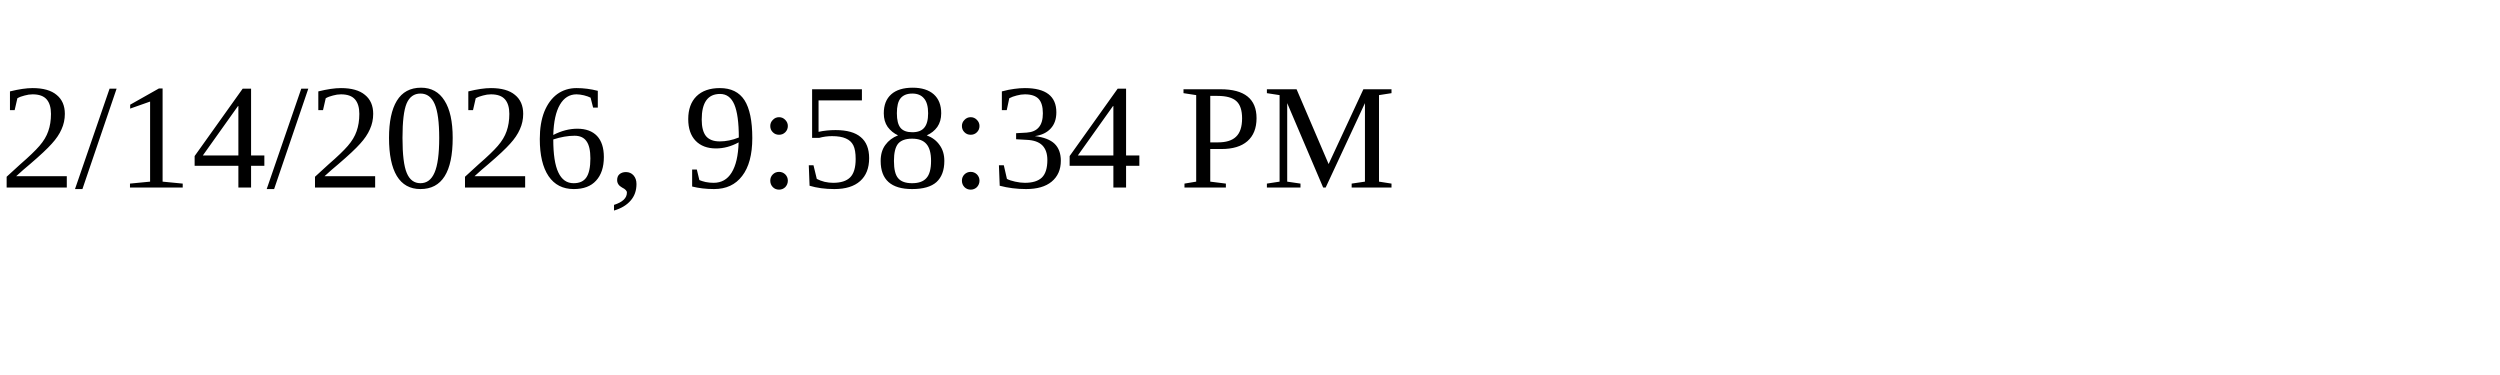
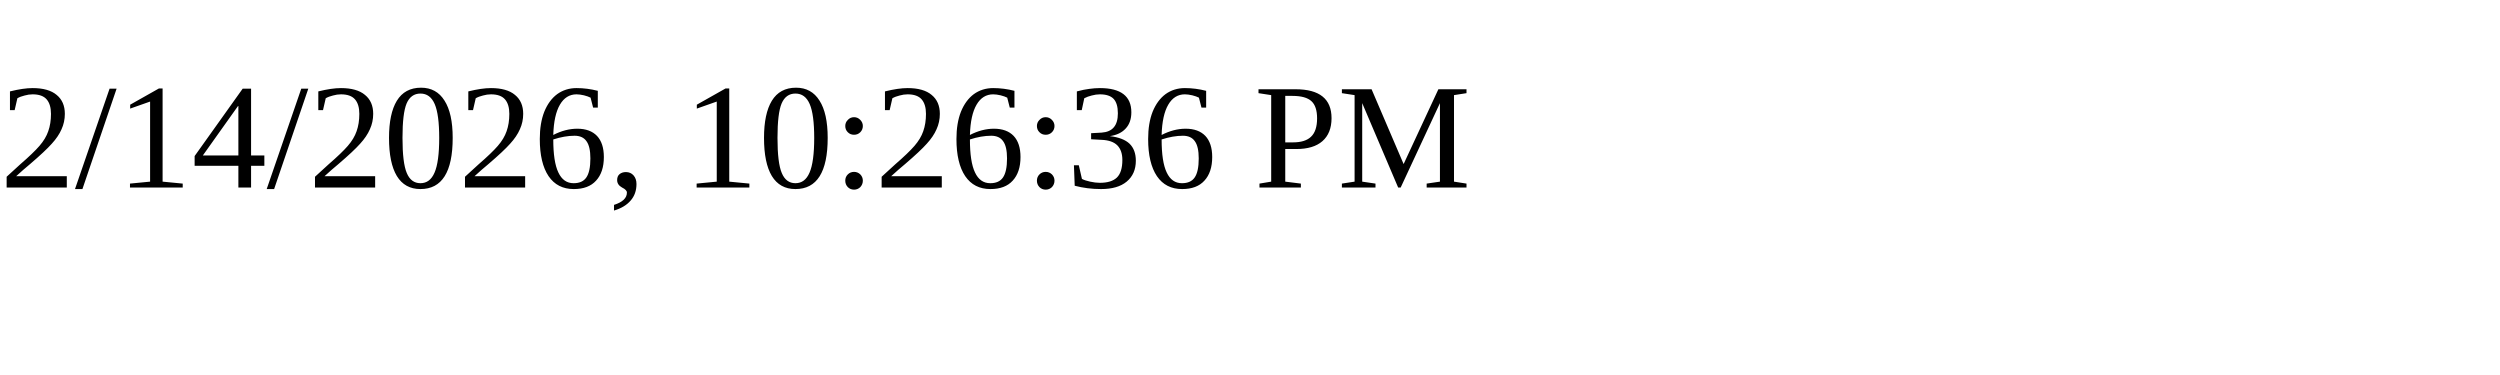
<svg xmlns="http://www.w3.org/2000/svg" height="30" width="200">
-   <text x="0" y="15">2/14/2026, 9:58:34 PM</text>
+   <text x="0" y="15">2/14/2026, 10:26:36 PM</text>
</svg>
